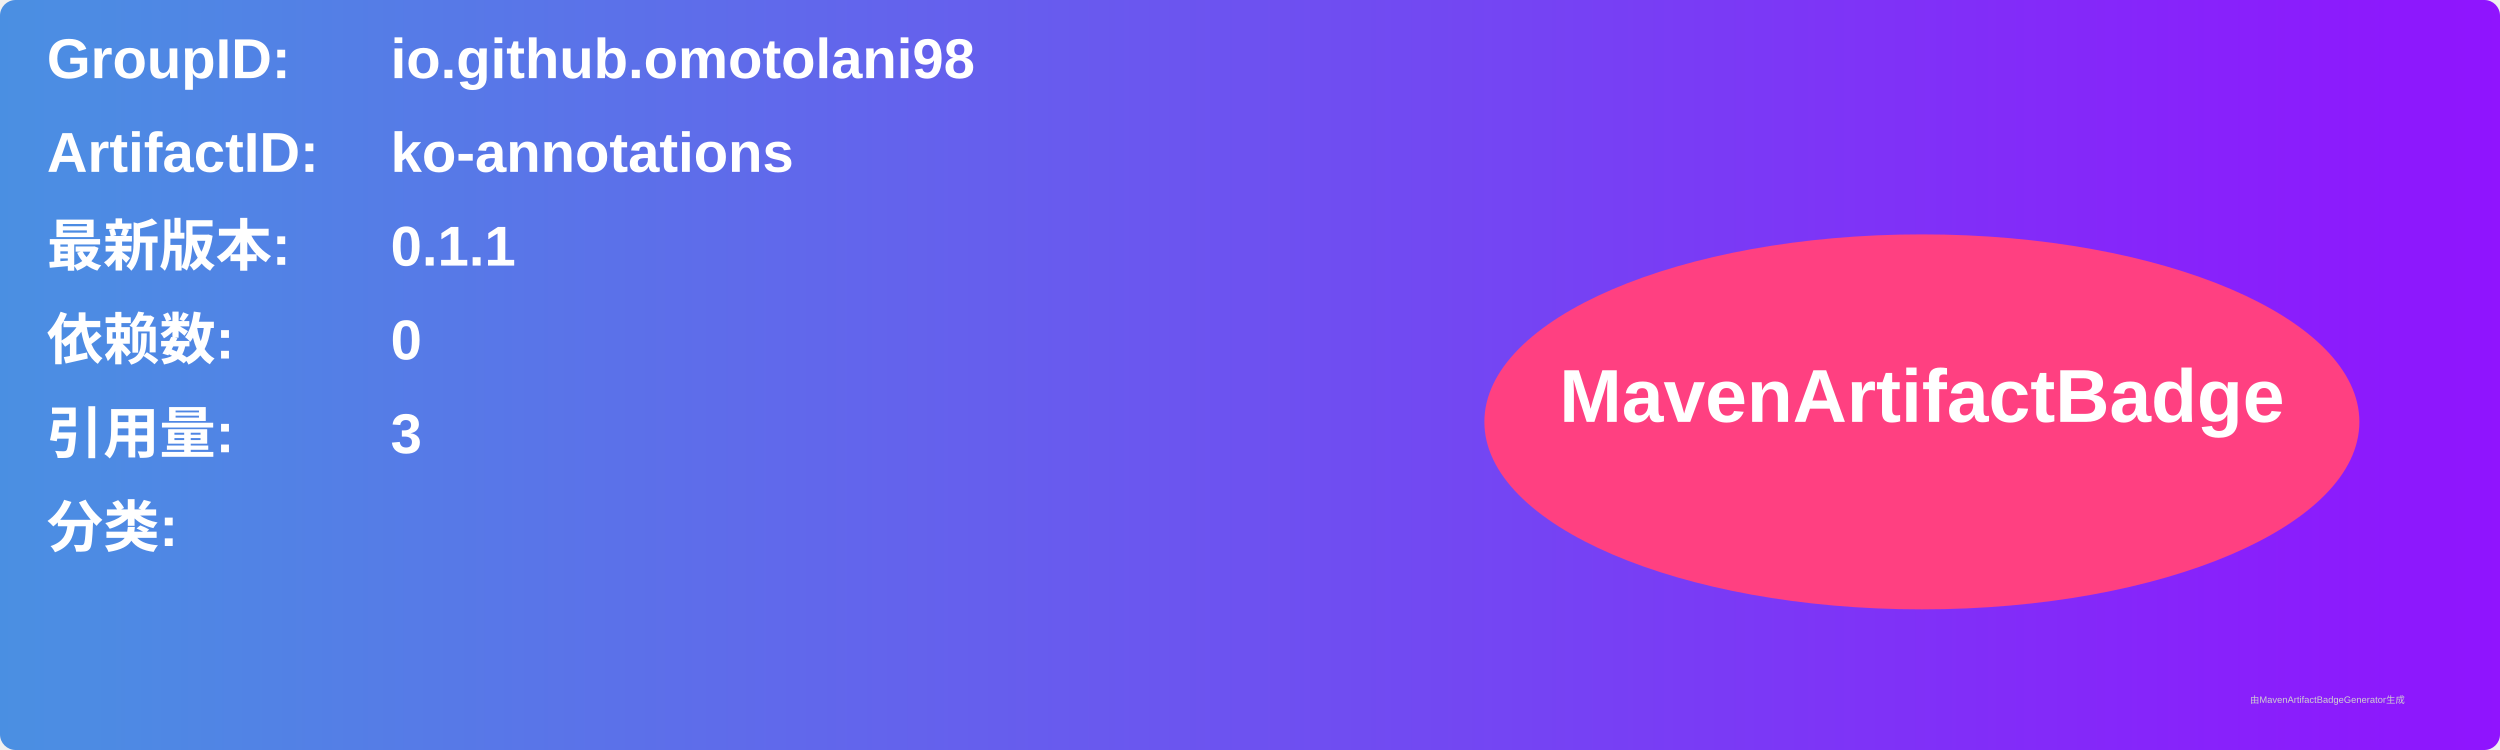
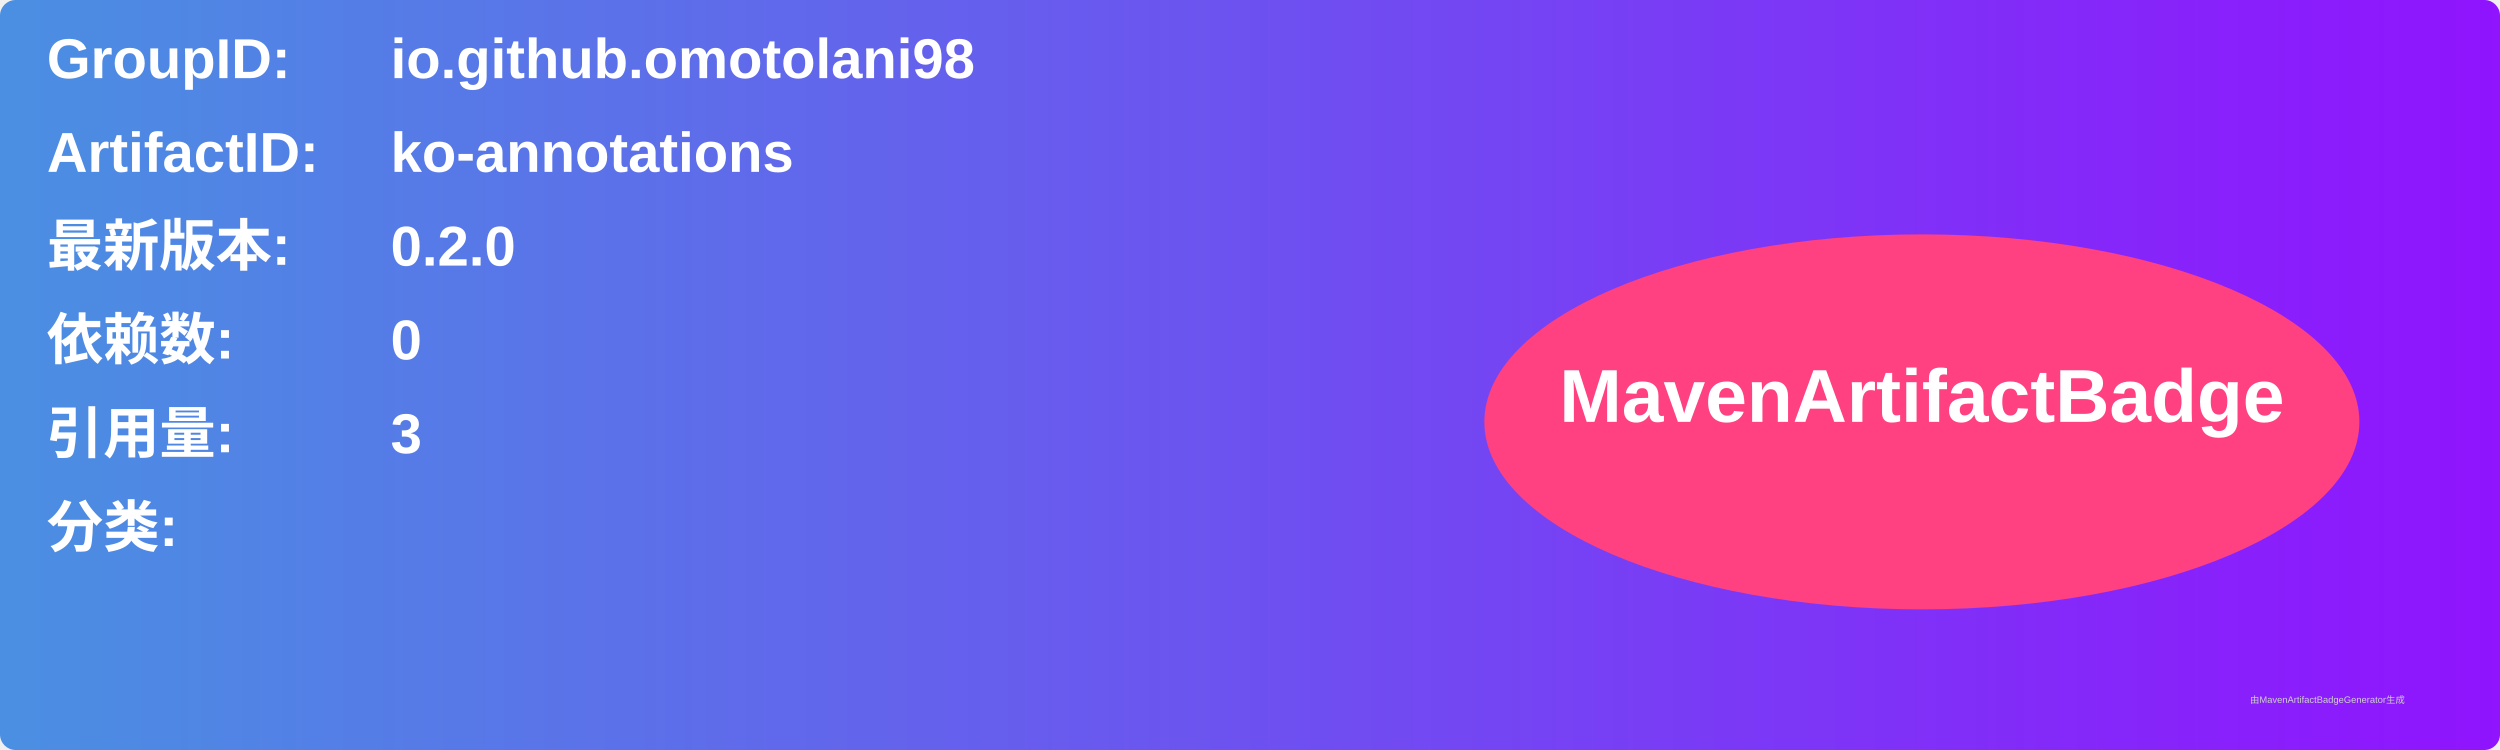
<svg xmlns="http://www.w3.org/2000/svg" width="800" height="240" viewBox="0 0 800 240">
  <linearGradient id="grad" x1="0%" y1="0%" x2="100%" y2="0%">
    <stop offset="0%" stop-color="#4a90e2" />
    <stop offset="100%" stop-color="#9013fe" />
  </linearGradient>
  <rect width="100%" height="100%" rx="5" ry="5" fill="url(#grad)" />
  <g transform="translate(15, 15)">
    <text x="0" y="10" font-family="Arial" font-size="18" fill="white" font-weight="bold" width="260">GroupID:</text>
    <text x="110" y="10" font-family="Arial" font-size="18" fill="white" font-weight="bold" width="460">io.github.omotolani98</text>
    <text x="0" y="40" font-family="Arial" font-size="18" fill="white" font-weight="bold" width="260">ArtifactID:</text>
    <text x="110" y="40" font-family="Arial" font-size="18" fill="white" font-weight="bold" width="460">ko-annotations</text>
    <text x="0" y="70" font-family="Arial" font-size="18" fill="white" font-weight="bold">最新版本:</text>
    <text x="110" y="70" font-family="Arial" font-size="18" fill="white" font-weight="bold">
-       <tspan font-weight="bold">0.1.1</tspan>
+       <tspan font-weight="bold">0.2.0</tspan>
    </text>
    <text x="0" y="100" font-family="Arial" font-size="18" fill="white" font-weight="bold">依赖数: </text>
    <text x="110" y="100" font-family="Arial" font-size="18" fill="white">
      <tspan font-weight="bold">0</tspan>
    </text>
    <text x="0" y="130" font-family="Arial" font-size="18" fill="white" font-weight="bold">引用量: </text>
    <text x="110" y="130" font-family="Arial" font-size="18" fill="white">
      <tspan font-weight="bold">3</tspan>
    </text>
    <text x="0" y="160" font-family="Arial" font-size="18" fill="white" font-weight="bold">分类:</text>
    <text x="10" y="190" font-family="Arial" font-size="10" fill="white">
      <tspan font-weight="bold" />
    </text>
    <ellipse cx="600" cy="120" rx="140" ry="60" fill="#ff4081" />
    <text x="600" y="120" text-anchor="middle" font-family="Arial" font-size="24" fill="white" font-weight="bold">MavenArtifactBadge</text>
  </g>
  <text x="720" y="225" font-family="Arial" font-size="3" fill="#d0d0d0">由MavenArtifactBadgeGenerator生成</text>
</svg>
